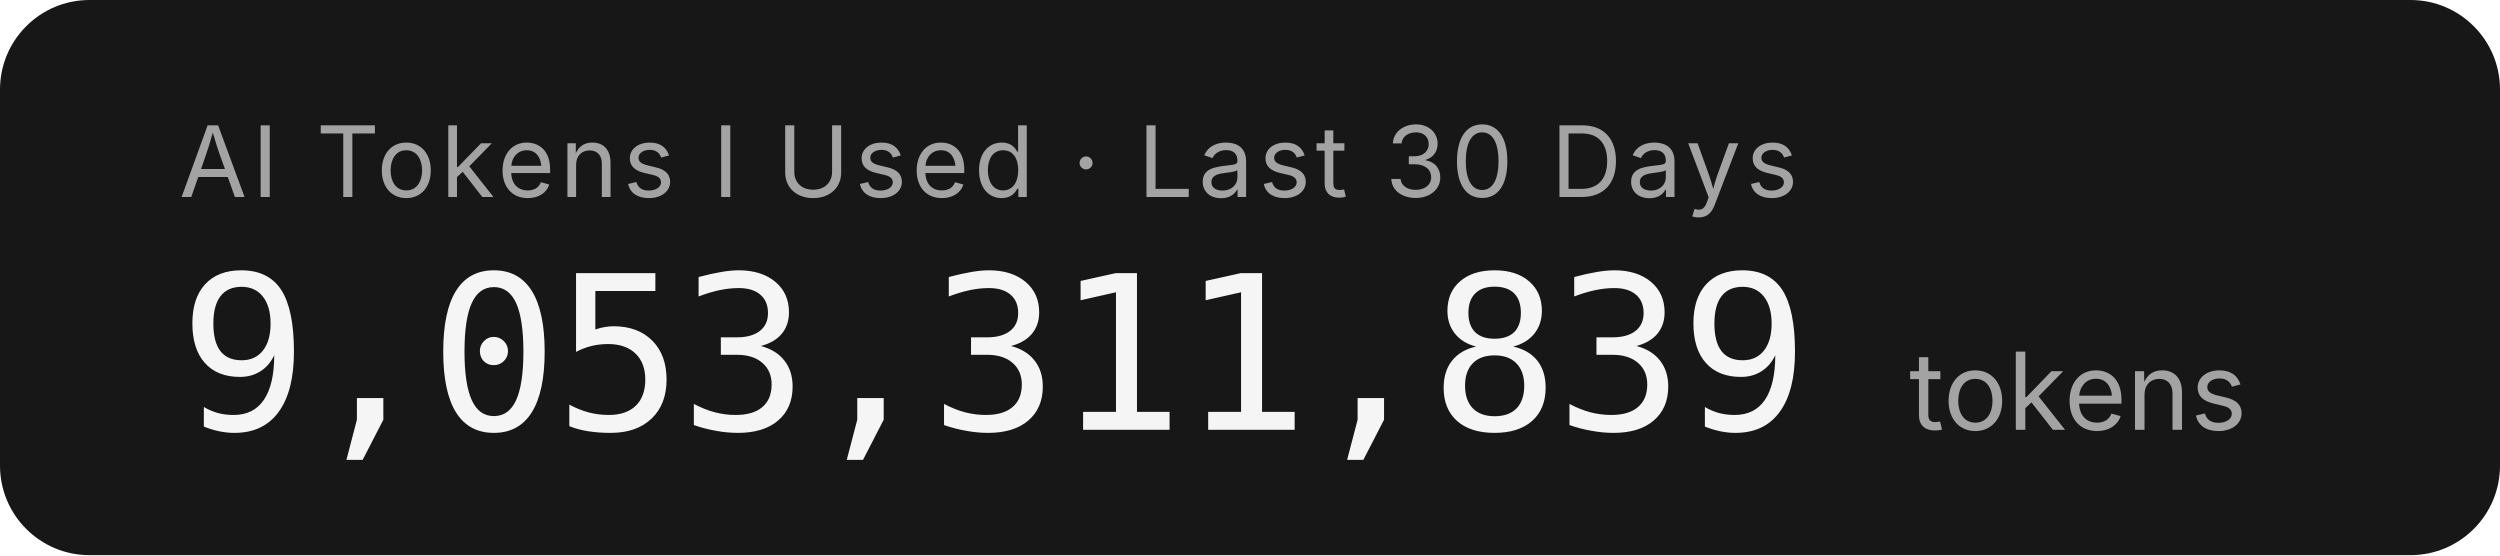
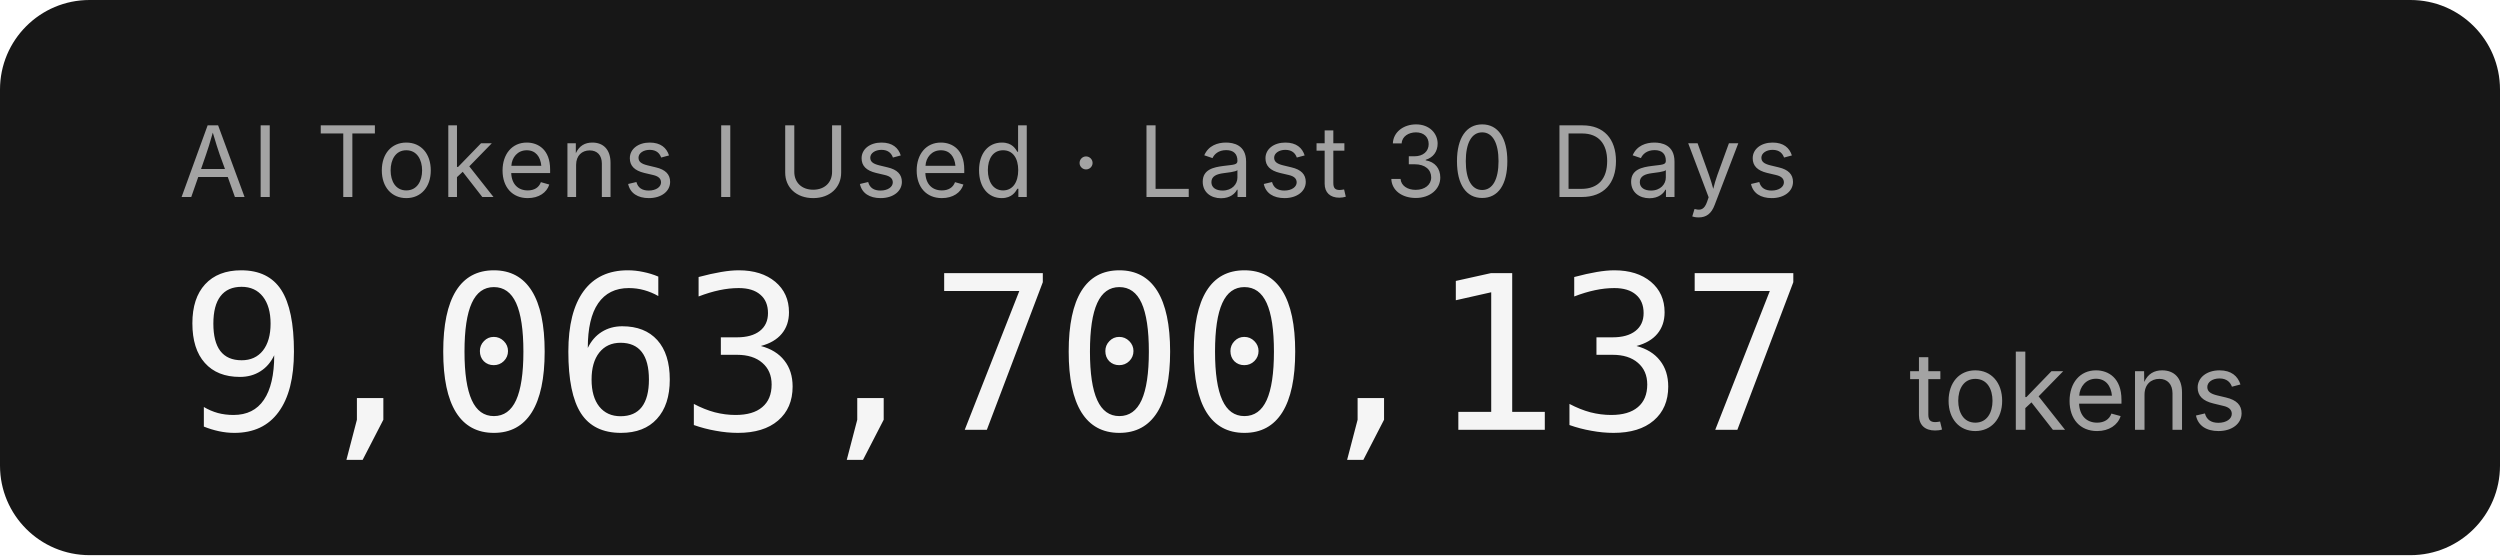
- <svg xmlns="http://www.w3.org/2000/svg" width="279.2" height="62" role="img" aria-label="AI Tokens I Used · Last 30 Days: 9,053,311,839 tokens">
+ <svg xmlns="http://www.w3.org/2000/svg" width="279.2" height="62" role="img" aria-label="AI Tokens I Used · Last 30 Days: 9,063,700,137 tokens">
  <rect width="279.2" height="62" rx="10" fill="#171717" />
  <g font-family="'Inter','SF Pro Display',-apple-system,'Segoe UI',sans-serif">
    <text x="20" y="22" fill="#a3a3a3" font-size="11" letter-spacing="0.05em">AI Tokens I Used · Last 30 Days</text>
-     <text x="20" y="48" fill="#f5f5f5" font-size="24" font-weight="300" font-family="'SF Mono','Cascadia Code','Consolas',monospace" letter-spacing="-0.02em">9,053,311,839</text>
+     <text x="20" y="48" fill="#f5f5f5" font-size="24" font-weight="300" font-family="'SF Mono','Cascadia Code','Consolas',monospace" letter-spacing="-0.02em">9,063,700,137</text>
    <text x="213.2" y="48" fill="#a3a3a3" font-size="12">tokens</text>
  </g>
</svg>
